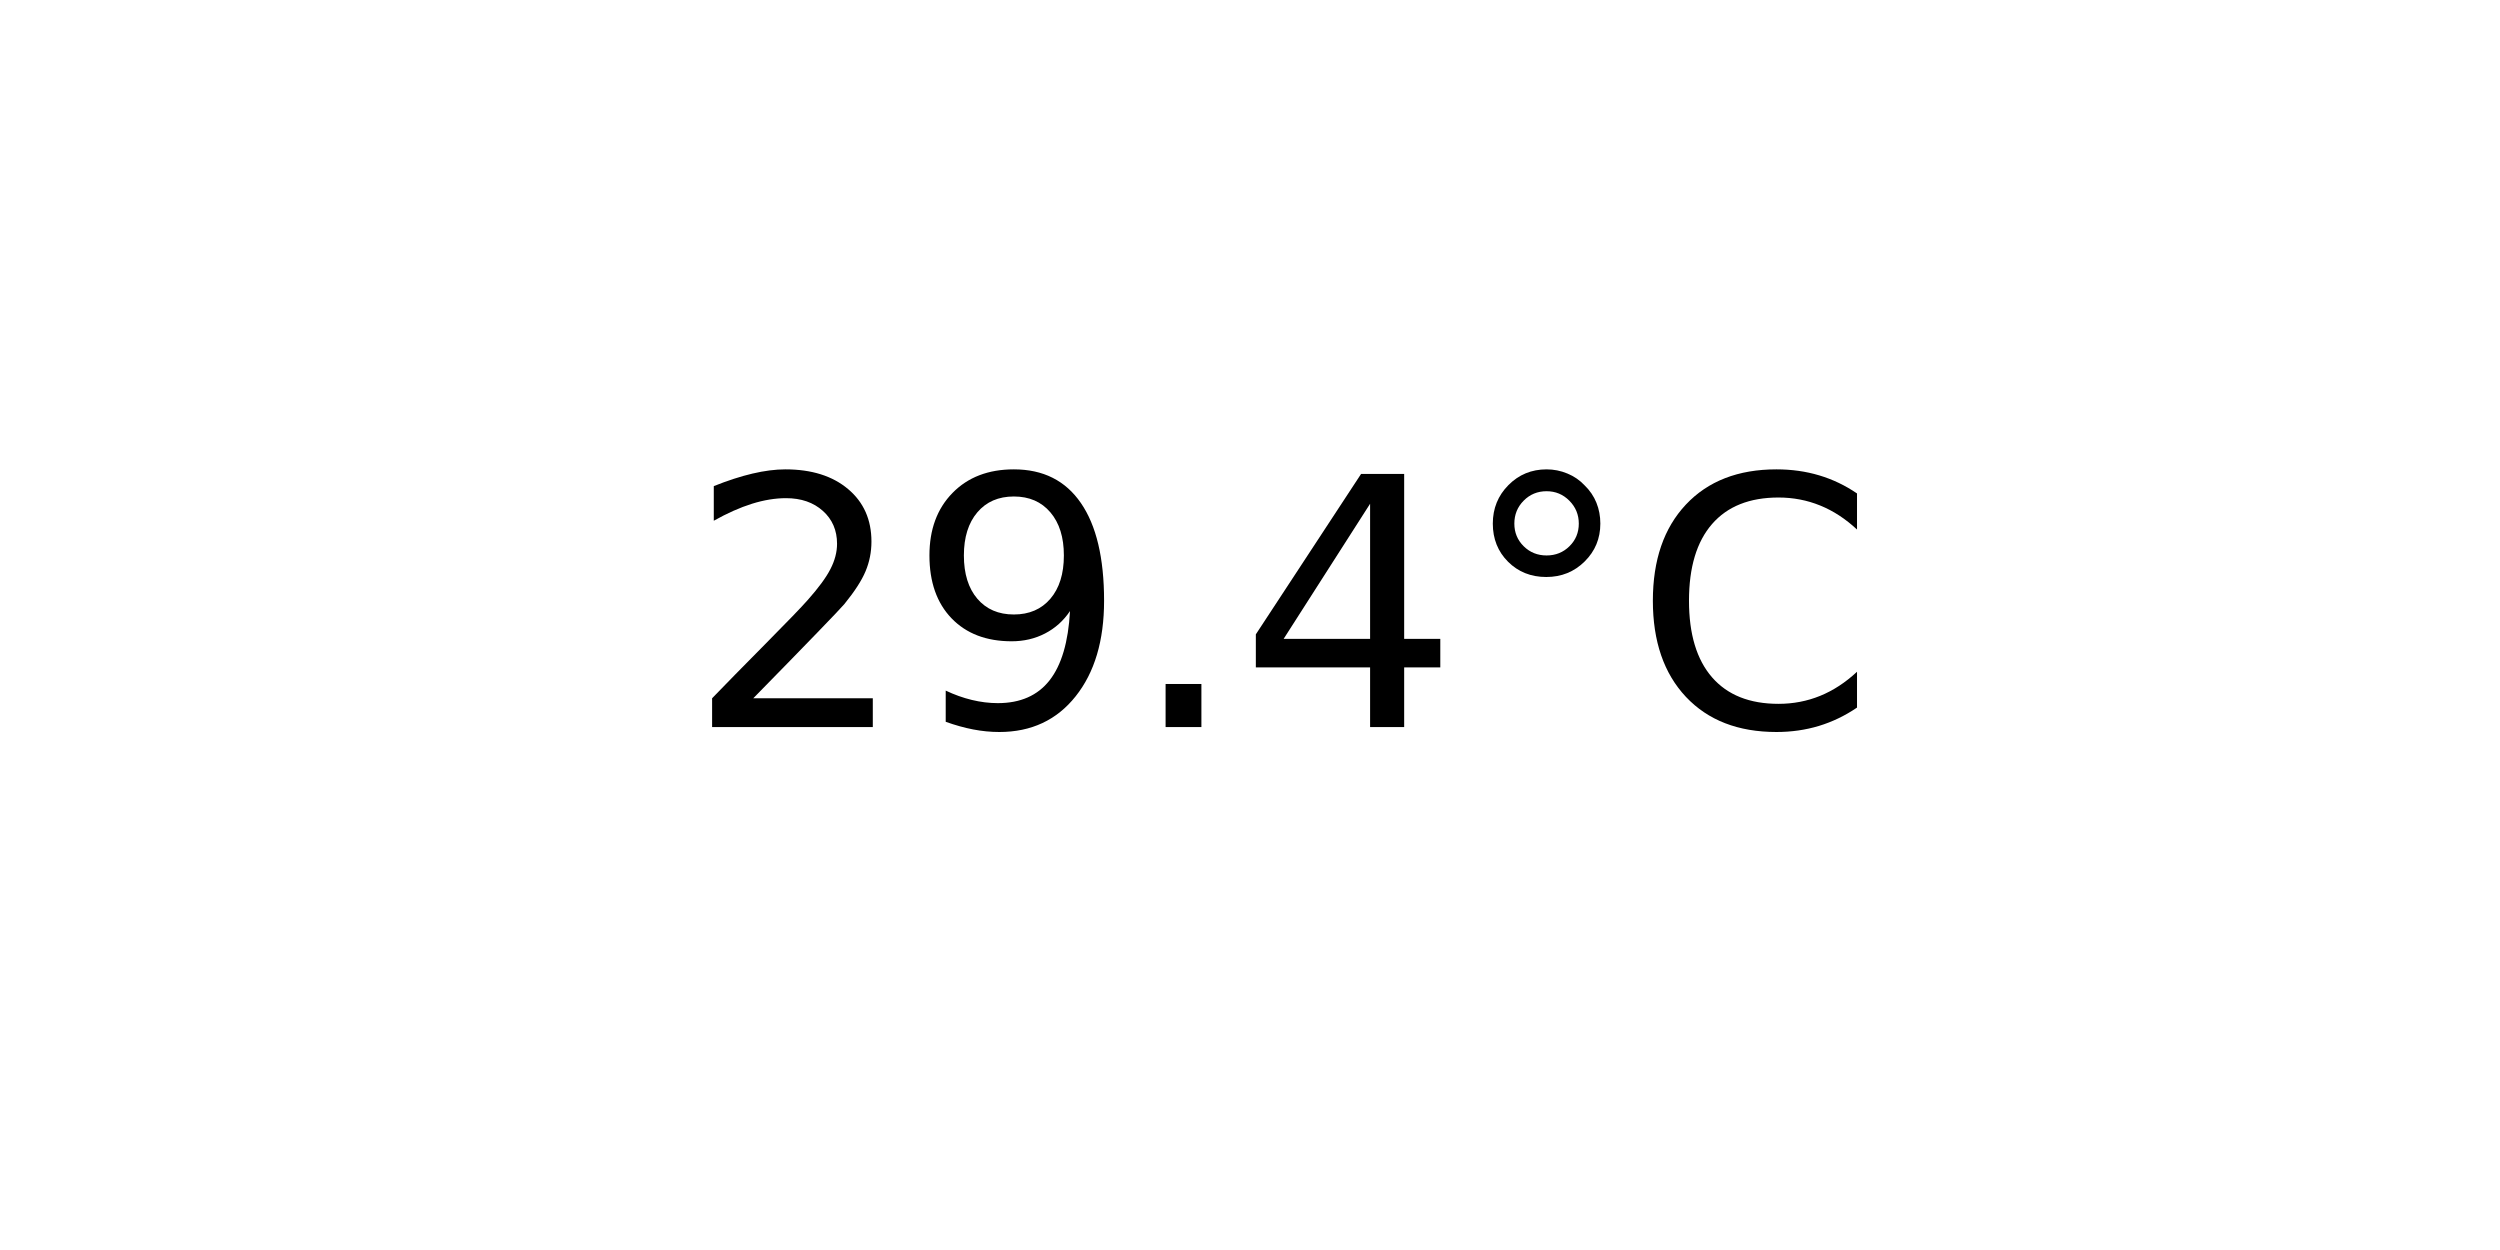
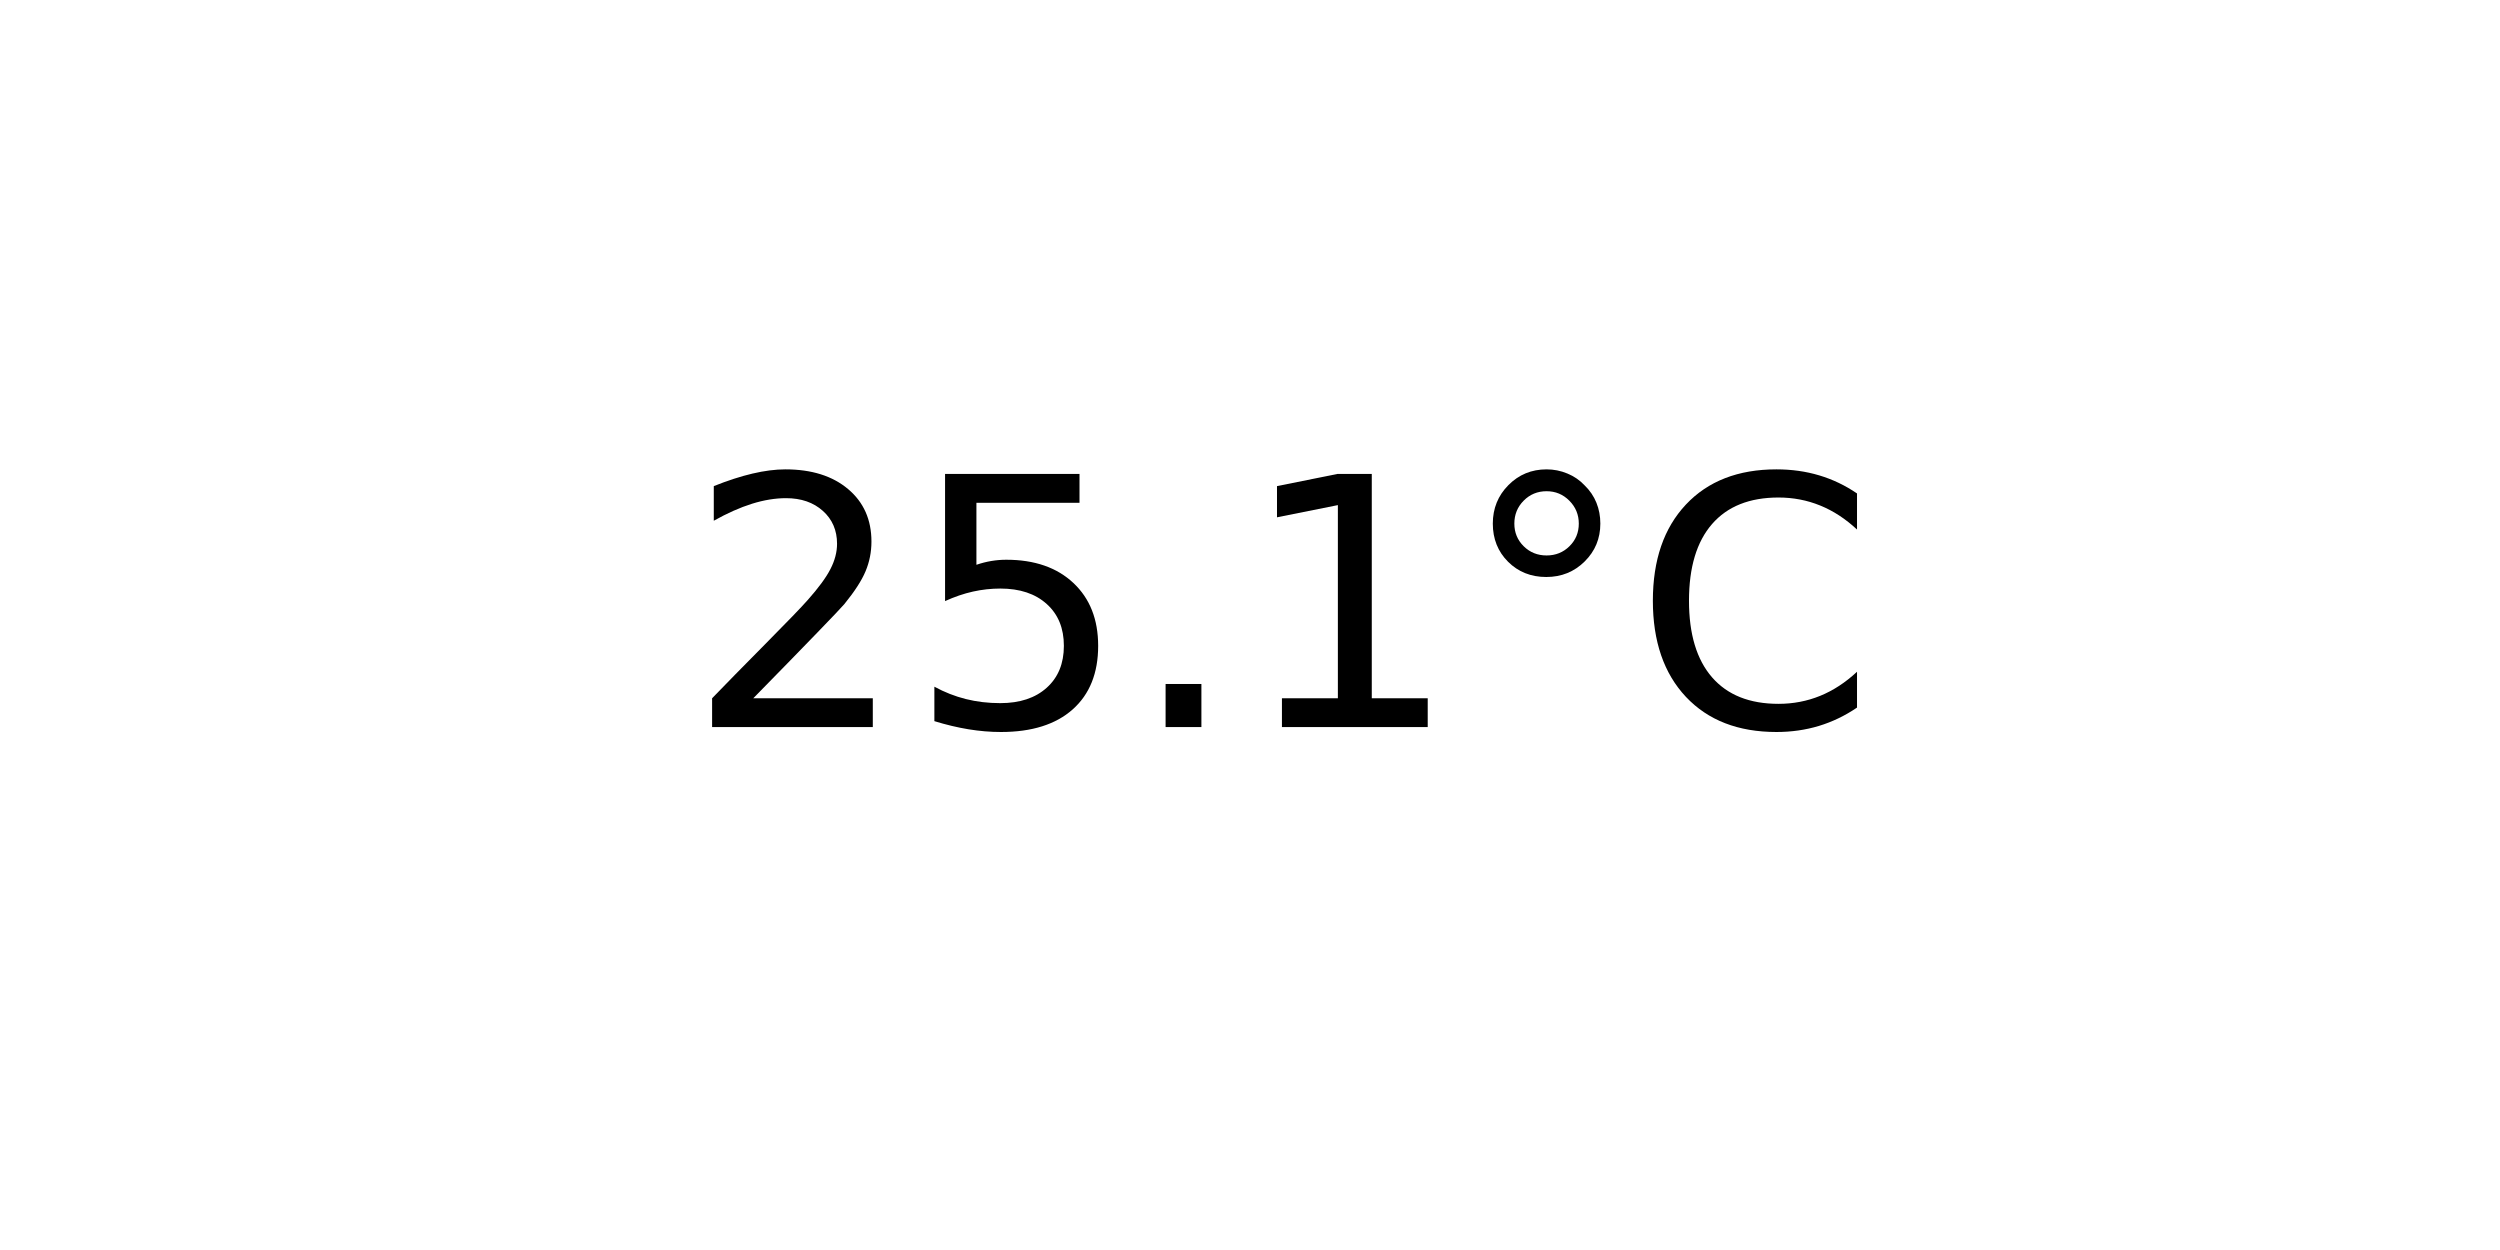
<svg xmlns="http://www.w3.org/2000/svg" xmlns:xlink="http://www.w3.org/1999/xlink" width="72pt" height="36pt" viewBox="0 0 72 36" version="1.1">
  <defs>
    <style type="text/css">*{stroke-linejoin: round; stroke-linecap: butt}</style>
  </defs>
  <g id="figure_1">
    <g id="axes_1">
      <g id="text_1">
        <g transform="translate(19.77578 20.93937) scale(0.1 -0.1)">
          <defs>
            <path id="DejaVuSans-32" d="M 1228 531  L 3431 531  L 3431 0  L 469 0  L 469 531  Q 828 903 1448 1529  Q 2069 2156 2228 2338  Q 2531 2678 2651 2914  Q 2772 3150 2772 3378  Q 2772 3750 2511 3984  Q 2250 4219 1831 4219  Q 1534 4219 1204 4116  Q 875 4013 500 3803  L 500 4441  Q 881 4594 1212 4672  Q 1544 4750 1819 4750  Q 2544 4750 2975 4387  Q 3406 4025 3406 3419  Q 3406 3131 3298 2873  Q 3191 2616 2906 2266  Q 2828 2175 2409 1742  Q 1991 1309 1228 531  z " transform="scale(0.015625)" />
-             <path id="DejaVuSans-39" d="M 703 97  L 703 672  Q 941 559 1184 500  Q 1428 441 1663 441  Q 2288 441 2617 861  Q 2947 1281 2994 2138  Q 2813 1869 2534 1725  Q 2256 1581 1919 1581  Q 1219 1581 811 2004  Q 403 2428 403 3163  Q 403 3881 828 4315  Q 1253 4750 1959 4750  Q 2769 4750 3195 4129  Q 3622 3509 3622 2328  Q 3622 1225 3098 567  Q 2575 -91 1691 -91  Q 1453 -91 1209 -44  Q 966 3 703 97  z M 1959 2075  Q 2384 2075 2632 2365  Q 2881 2656 2881 3163  Q 2881 3666 2632 3958  Q 2384 4250 1959 4250  Q 1534 4250 1286 3958  Q 1038 3666 1038 3163  Q 1038 2656 1286 2365  Q 1534 2075 1959 2075  z " transform="scale(0.015625)" />
+             <path id="DejaVuSans-35" d="M 691 4666  L 3169 4666  L 3169 4134  L 1269 4134  L 1269 2991  Q 1406 3038 1543 3061  Q 1681 3084 1819 3084  Q 2600 3084 3056 2656  Q 3513 2228 3513 1497  Q 3513 744 3044 326  Q 2575 -91 1722 -91  Q 1428 -91 1123 -41  Q 819 9 494 109  L 494 744  Q 775 591 1075 516  Q 1375 441 1709 441  Q 2250 441 2565 725  Q 2881 1009 2881 1497  Q 2881 1984 2565 2268  Q 2250 2553 1709 2553  Q 1456 2553 1204 2497  Q 953 2441 691 2322  L 691 4666  z " transform="scale(0.015625)" />
            <path id="DejaVuSans-2e" d="M 684 794  L 1344 794  L 1344 0  L 684 0  L 684 794  z " transform="scale(0.015625)" />
-             <path id="DejaVuSans-34" d="M 2419 4116  L 825 1625  L 2419 1625  L 2419 4116  z M 2253 4666  L 3047 4666  L 3047 1625  L 3713 1625  L 3713 1100  L 3047 1100  L 3047 0  L 2419 0  L 2419 1100  L 313 1100  L 313 1709  L 2253 4666  z " transform="scale(0.015625)" />
+             <path id="DejaVuSans-31" d="M 794 531  L 1825 531  L 1825 4091  L 703 3866  L 703 4441  L 1819 4666  L 2450 4666  L 2450 531  L 3481 531  L 3481 0  L 794 0  L 794 531  z " transform="scale(0.015625)" />
            <path id="DejaVuSans-b0" d="M 1600 4347  Q 1350 4347 1178 4173  Q 1006 4000 1006 3750  Q 1006 3503 1178 3333  Q 1350 3163 1600 3163  Q 1850 3163 2022 3333  Q 2194 3503 2194 3750  Q 2194 3997 2020 4172  Q 1847 4347 1600 4347  z M 1600 4750  Q 1800 4750 1984 4673  Q 2169 4597 2303 4453  Q 2447 4313 2519 4134  Q 2591 3956 2591 3750  Q 2591 3338 2302 3052  Q 2013 2766 1594 2766  Q 1172 2766 890 3047  Q 609 3328 609 3750  Q 609 4169 896 4459  Q 1184 4750 1600 4750  z " transform="scale(0.015625)" />
            <path id="DejaVuSans-43" d="M 4122 4306  L 4122 3641  Q 3803 3938 3442 4084  Q 3081 4231 2675 4231  Q 1875 4231 1450 3742  Q 1025 3253 1025 2328  Q 1025 1406 1450 917  Q 1875 428 2675 428  Q 3081 428 3442 575  Q 3803 722 4122 1019  L 4122 359  Q 3791 134 3420 21  Q 3050 -91 2638 -91  Q 1578 -91 968 557  Q 359 1206 359 2328  Q 359 3453 968 4101  Q 1578 4750 2638 4750  Q 3056 4750 3426 4639  Q 3797 4528 4122 4306  z " transform="scale(0.015625)" />
          </defs>
          <use xlink:href="#DejaVuSans-32" />
-           <use xlink:href="#DejaVuSans-39" x="63.623" />
+           <use xlink:href="#DejaVuSans-35" x="63.623" />
          <use xlink:href="#DejaVuSans-2e" x="127.246" />
-           <use xlink:href="#DejaVuSans-34" x="159.033" />
+           <use xlink:href="#DejaVuSans-31" x="159.033" />
          <use xlink:href="#DejaVuSans-b0" x="222.656" />
          <use xlink:href="#DejaVuSans-43" x="272.656" />
        </g>
      </g>
    </g>
  </g>
</svg>
